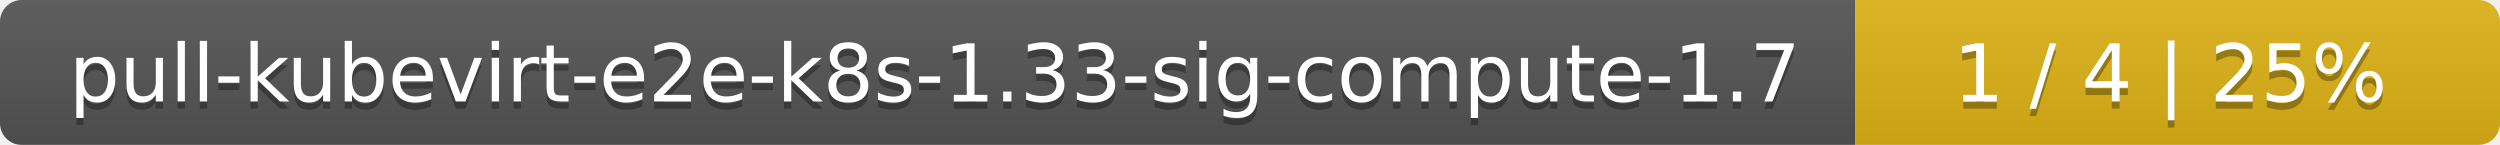
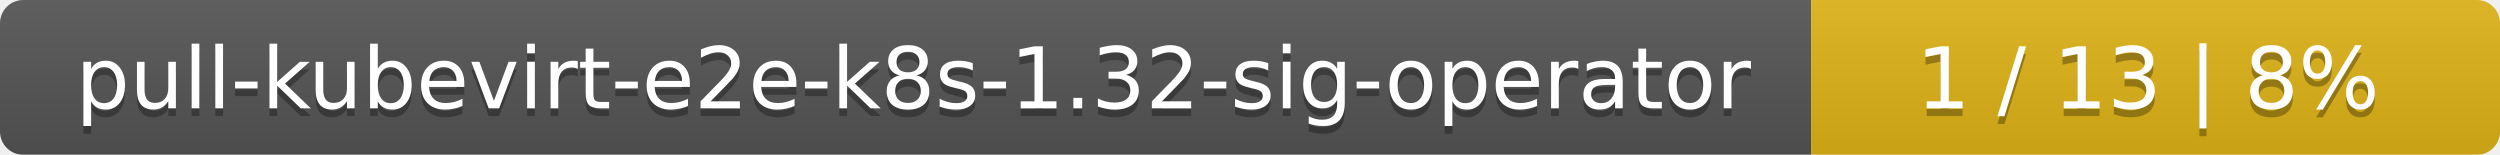
- <svg xmlns="http://www.w3.org/2000/svg" width="345" height="20">
+ <svg xmlns="http://www.w3.org/2000/svg" width="323" height="20">
  <linearGradient id="smooth" x2="0" y2="100%">
    <stop offset="0" stop-color="#bbb" stop-opacity=".1" />
    <stop offset="1" stop-opacity=".1" />
  </linearGradient>
  <mask id="round">
-     <rect width="345" height="20" rx="3" fill="#fff" />
+     <rect width="323" height="20" rx="3" fill="#fff" />
  </mask>
  <g mask="url(#round)">
-     <rect width="256" height="20" fill="#555" />
-     <rect x="256" width="89" height="20" fill="#dfb317" />
-     <rect width="345" height="20" fill="url(#smooth)" />
+     <rect width="234" height="20" fill="#555" />
+     <rect x="234" width="89" height="20" fill="#dfb317" />
+     <rect width="323" height="20" fill="url(#smooth)" />
  </g>
  <g fill="#fff" text-anchor="middle" font-family="DejaVu Sans,Verdana,Geneva,sans-serif" font-size="11">
-     <text x="129" y="15" fill="#010101" fill-opacity=".3">pull-kubevirt-e2e-k8s-1.33-sig-compute-1.7</text>
-     <text x="129" y="14">pull-kubevirt-e2e-k8s-1.33-sig-compute-1.7</text>
-     <text x="299.5" y="15" fill="#010101" fill-opacity=".3">1 / 4    |    25%</text>
-     <text x="299.5" y="14">1 / 4    |    25%</text>
+     <text x="118" y="15" fill="#010101" fill-opacity=".3">pull-kubevirt-e2e-k8s-1.32-sig-operator</text>
+     <text x="118" y="14">pull-kubevirt-e2e-k8s-1.32-sig-operator</text>
+     <text x="277.5" y="15" fill="#010101" fill-opacity=".3">1 / 13    |    8%</text>
+     <text x="277.5" y="14">1 / 13    |    8%</text>
  </g>
</svg>
